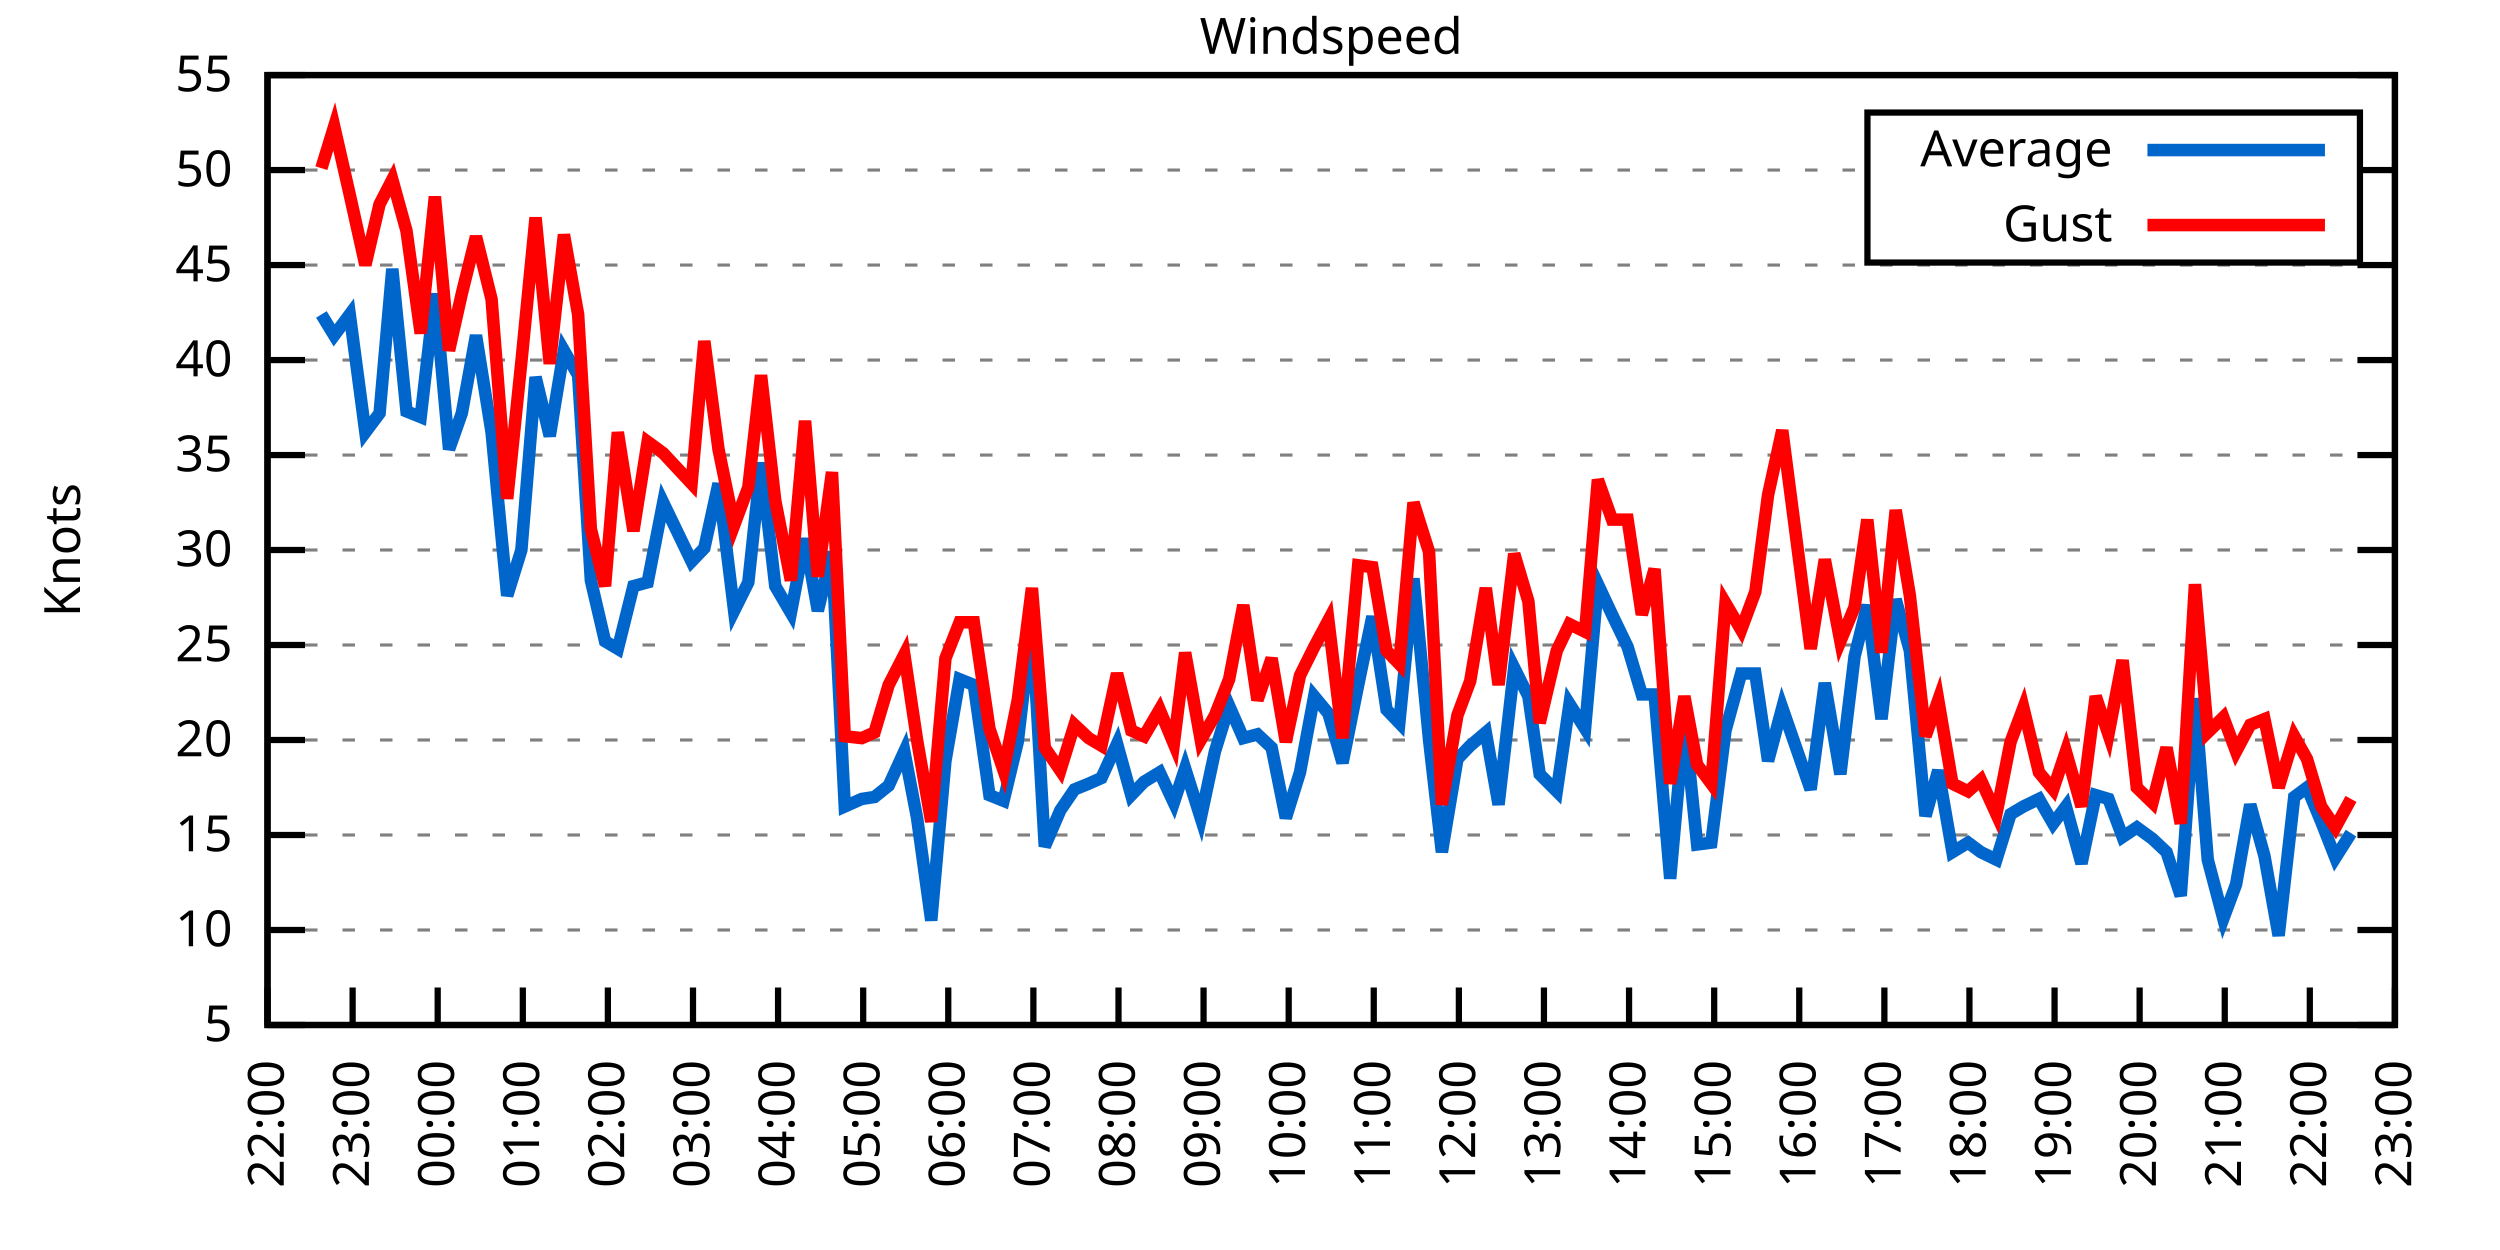
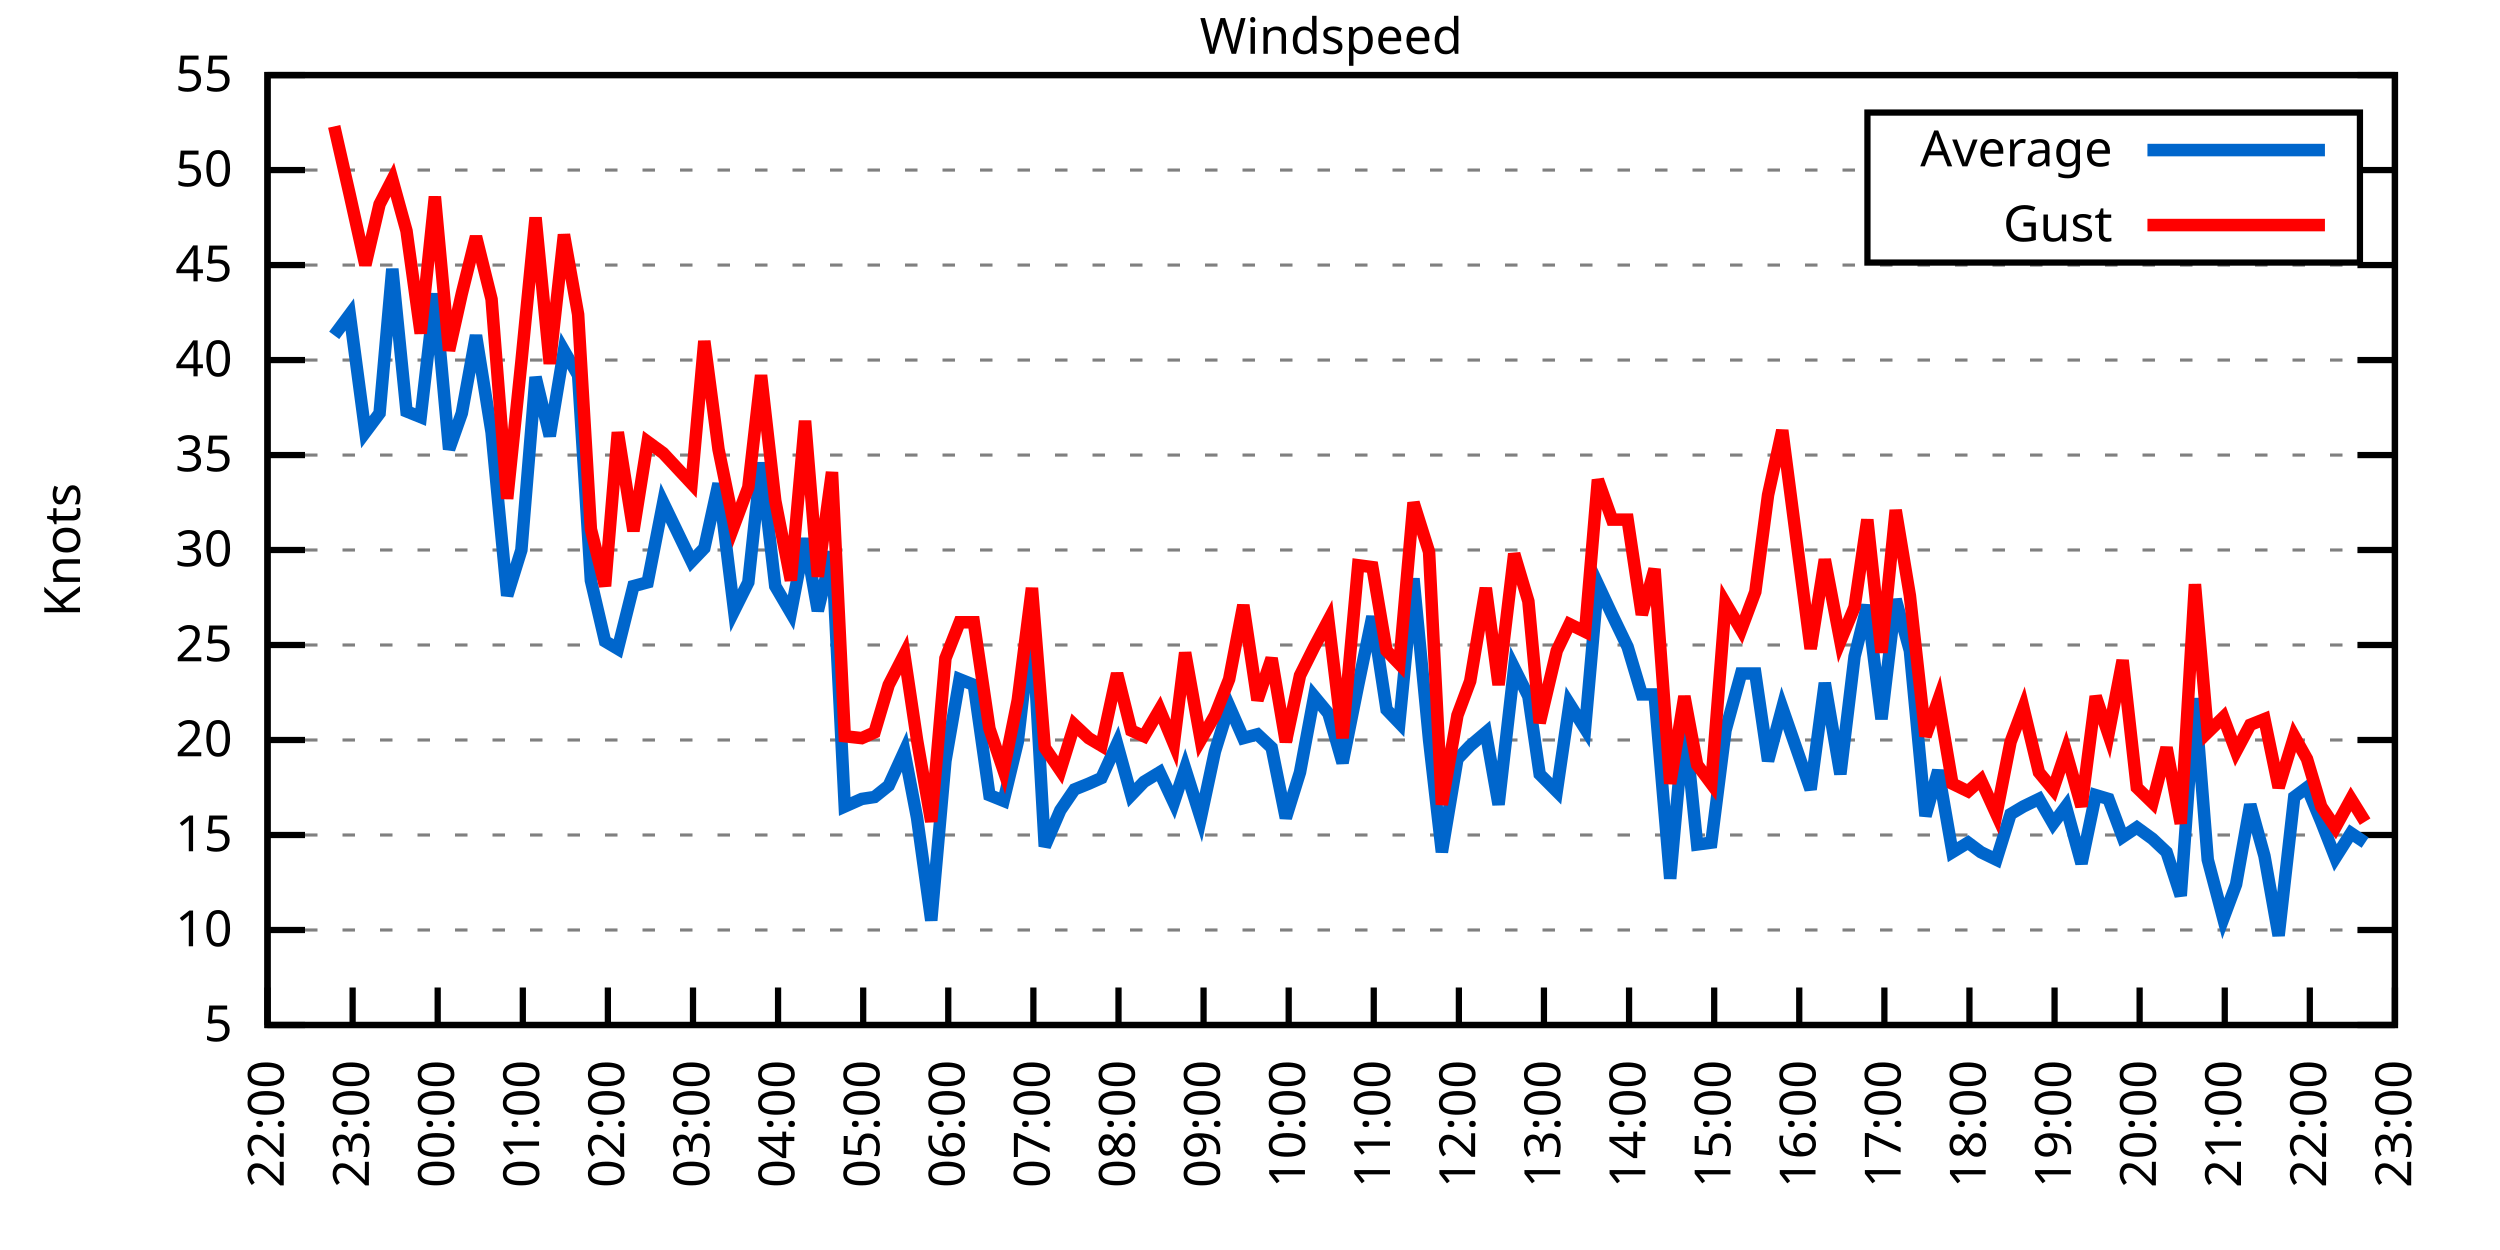
<svg xmlns="http://www.w3.org/2000/svg" xmlns:xlink="http://www.w3.org/1999/xlink" width="400" height="200" viewBox="0 0 400 200">
  <g id="gnuplot_canvas">
    <rect x="0" y="0" width="400" height="200" fill="none" />
    <defs>
      <circle id="gpDot" r="0.5" stroke-width="0.5" stroke="currentColor" />
      <path id="gpPt0" stroke-width="0.333" stroke="currentColor" d="M-1,0 h2 M0,-1 v2" />
      <path id="gpPt1" stroke-width="0.333" stroke="currentColor" d="M-1,-1 L1,1 M1,-1 L-1,1" />
      <path id="gpPt2" stroke-width="0.333" stroke="currentColor" d="M-1,0 L1,0 M0,-1 L0,1 M-1,-1 L1,1 M-1,1 L1,-1" />
      <rect id="gpPt3" stroke-width="0.333" stroke="currentColor" x="-1" y="-1" width="2" height="2" />
      <rect id="gpPt4" stroke-width="0.333" stroke="currentColor" fill="currentColor" x="-1" y="-1" width="2" height="2" />
      <circle id="gpPt5" stroke-width="0.333" stroke="currentColor" cx="0" cy="0" r="1" />
      <use xlink:href="#gpPt5" id="gpPt6" fill="currentColor" stroke="none" />
      <path id="gpPt7" stroke-width="0.333" stroke="currentColor" d="M0,-1.33 L-1.33,0.67 L1.33,0.67 z" />
      <use xlink:href="#gpPt7" id="gpPt8" fill="currentColor" stroke="none" />
      <use xlink:href="#gpPt7" id="gpPt9" stroke="currentColor" transform="rotate(180)" />
      <use xlink:href="#gpPt9" id="gpPt10" fill="currentColor" stroke="none" />
      <use xlink:href="#gpPt3" id="gpPt11" stroke="currentColor" transform="rotate(45)" />
      <use xlink:href="#gpPt11" id="gpPt12" fill="currentColor" stroke="none" />
      <path id="gpPt13" stroke-width="0.333" stroke="currentColor" d="M0,1.330 L1.265,0.411 L0.782,-1.067 L-0.782,-1.076 L-1.265,0.411 z" />
      <use xlink:href="#gpPt13" id="gpPt14" fill="currentColor" stroke="none" />
      <filter id="textbox" filterUnits="objectBoundingBox" x="0" y="0" height="1" width="1">
        <feFlood flood-color="white" flood-opacity="1" result="bgnd" />
        <feComposite in="SourceGraphic" in2="bgnd" operator="atop" />
      </filter>
      <filter id="greybox" filterUnits="objectBoundingBox" x="0" y="0" height="1" width="1">
        <feFlood flood-color="lightgrey" flood-opacity="1" result="grey" />
        <feComposite in="SourceGraphic" in2="grey" operator="atop" />
      </filter>
    </defs>
    <g fill="none" color="white" stroke="currentColor" stroke-width="1.00" stroke-linecap="butt" stroke-linejoin="miter">
</g>
    <g fill="none" color="black" stroke="currentColor" stroke-width="1.00" stroke-linecap="butt" stroke-linejoin="miter">
      <g stroke="none" shape-rendering="crispEdges">
        <polygon fill="rgb(255, 255, 255)" points="42.80,164.00 383.18,164.00 383.18,12.02 42.80,12.02 " />
      </g>
    </g>
    <g fill="none" color="black" stroke="currentColor" stroke-width="1.00" stroke-linecap="butt" stroke-linejoin="miter">
</g>
    <g fill="none" color="black" stroke="black" stroke-width="0.50" stroke-linecap="butt" stroke-linejoin="miter">
</g>
    <g fill="none" color="gray" stroke="currentColor" stroke-width="0.50" stroke-linecap="butt" stroke-linejoin="miter">
      <path stroke="gray" stroke-dasharray="2,4" class="gridline" d="M42.80,164.00 L383.19,164.00  " />
    </g>
    <g fill="none" color="gray" stroke="gray" stroke-width="1.00" stroke-linecap="butt" stroke-linejoin="miter">
</g>
    <g fill="none" color="black" stroke="currentColor" stroke-width="1.00" stroke-linecap="butt" stroke-linejoin="miter">
      <path stroke="black" d="M42.80,164.00 L48.80,164.00 M383.19,164.00 L377.19,164.00  " />
      <g transform="translate(37.20,166.60)" stroke="none" fill="black" font-family="Sans" font-size="8.00" text-anchor="end">
        <text>
          <tspan font-family="Sans"> 5</tspan>
        </text>
      </g>
    </g>
    <g fill="none" color="black" stroke="currentColor" stroke-width="1.00" stroke-linecap="butt" stroke-linejoin="miter">
</g>
    <g fill="none" color="black" stroke="black" stroke-width="0.50" stroke-linecap="butt" stroke-linejoin="miter">
</g>
    <g fill="none" color="gray" stroke="currentColor" stroke-width="0.50" stroke-linecap="butt" stroke-linejoin="miter">
      <path stroke="gray" stroke-dasharray="2,4" class="gridline" d="M42.80,148.80 L383.19,148.80  " />
    </g>
    <g fill="none" color="gray" stroke="gray" stroke-width="1.00" stroke-linecap="butt" stroke-linejoin="miter">
</g>
    <g fill="none" color="black" stroke="currentColor" stroke-width="1.00" stroke-linecap="butt" stroke-linejoin="miter">
      <path stroke="black" d="M42.80,148.80 L48.80,148.80 M383.19,148.80 L377.19,148.80  " />
      <g transform="translate(37.20,151.40)" stroke="none" fill="black" font-family="Sans" font-size="8.00" text-anchor="end">
        <text>
          <tspan font-family="Sans"> 10</tspan>
        </text>
      </g>
    </g>
    <g fill="none" color="black" stroke="currentColor" stroke-width="1.00" stroke-linecap="butt" stroke-linejoin="miter">
</g>
    <g fill="none" color="black" stroke="black" stroke-width="0.50" stroke-linecap="butt" stroke-linejoin="miter">
</g>
    <g fill="none" color="gray" stroke="currentColor" stroke-width="0.50" stroke-linecap="butt" stroke-linejoin="miter">
      <path stroke="gray" stroke-dasharray="2,4" class="gridline" d="M42.80,133.60 L383.19,133.60  " />
    </g>
    <g fill="none" color="gray" stroke="gray" stroke-width="1.00" stroke-linecap="butt" stroke-linejoin="miter">
</g>
    <g fill="none" color="black" stroke="currentColor" stroke-width="1.00" stroke-linecap="butt" stroke-linejoin="miter">
      <path stroke="black" d="M42.80,133.60 L48.80,133.60 M383.19,133.60 L377.19,133.60  " />
      <g transform="translate(37.20,136.20)" stroke="none" fill="black" font-family="Sans" font-size="8.00" text-anchor="end">
        <text>
          <tspan font-family="Sans"> 15</tspan>
        </text>
      </g>
    </g>
    <g fill="none" color="black" stroke="currentColor" stroke-width="1.00" stroke-linecap="butt" stroke-linejoin="miter">
</g>
    <g fill="none" color="black" stroke="black" stroke-width="0.50" stroke-linecap="butt" stroke-linejoin="miter">
</g>
    <g fill="none" color="gray" stroke="currentColor" stroke-width="0.50" stroke-linecap="butt" stroke-linejoin="miter">
      <path stroke="gray" stroke-dasharray="2,4" class="gridline" d="M42.80,118.40 L383.19,118.40  " />
    </g>
    <g fill="none" color="gray" stroke="gray" stroke-width="1.00" stroke-linecap="butt" stroke-linejoin="miter">
</g>
    <g fill="none" color="black" stroke="currentColor" stroke-width="1.00" stroke-linecap="butt" stroke-linejoin="miter">
      <path stroke="black" d="M42.80,118.40 L48.80,118.40 M383.19,118.40 L377.19,118.40  " />
      <g transform="translate(37.20,121.00)" stroke="none" fill="black" font-family="Sans" font-size="8.00" text-anchor="end">
        <text>
          <tspan font-family="Sans"> 20</tspan>
        </text>
      </g>
    </g>
    <g fill="none" color="black" stroke="currentColor" stroke-width="1.00" stroke-linecap="butt" stroke-linejoin="miter">
</g>
    <g fill="none" color="black" stroke="black" stroke-width="0.50" stroke-linecap="butt" stroke-linejoin="miter">
</g>
    <g fill="none" color="gray" stroke="currentColor" stroke-width="0.50" stroke-linecap="butt" stroke-linejoin="miter">
      <path stroke="gray" stroke-dasharray="2,4" class="gridline" d="M42.80,103.20 L383.19,103.20  " />
    </g>
    <g fill="none" color="gray" stroke="gray" stroke-width="1.00" stroke-linecap="butt" stroke-linejoin="miter">
</g>
    <g fill="none" color="black" stroke="currentColor" stroke-width="1.00" stroke-linecap="butt" stroke-linejoin="miter">
      <path stroke="black" d="M42.80,103.20 L48.80,103.20 M383.19,103.20 L377.19,103.20  " />
      <g transform="translate(37.20,105.80)" stroke="none" fill="black" font-family="Sans" font-size="8.00" text-anchor="end">
        <text>
          <tspan font-family="Sans"> 25</tspan>
        </text>
      </g>
    </g>
    <g fill="none" color="black" stroke="currentColor" stroke-width="1.00" stroke-linecap="butt" stroke-linejoin="miter">
</g>
    <g fill="none" color="black" stroke="black" stroke-width="0.50" stroke-linecap="butt" stroke-linejoin="miter">
</g>
    <g fill="none" color="gray" stroke="currentColor" stroke-width="0.50" stroke-linecap="butt" stroke-linejoin="miter">
      <path stroke="gray" stroke-dasharray="2,4" class="gridline" d="M42.80,88.00 L383.19,88.00  " />
    </g>
    <g fill="none" color="gray" stroke="gray" stroke-width="1.00" stroke-linecap="butt" stroke-linejoin="miter">
</g>
    <g fill="none" color="black" stroke="currentColor" stroke-width="1.00" stroke-linecap="butt" stroke-linejoin="miter">
      <path stroke="black" d="M42.80,88.00 L48.80,88.00 M383.19,88.00 L377.19,88.00  " />
      <g transform="translate(37.20,90.60)" stroke="none" fill="black" font-family="Sans" font-size="8.00" text-anchor="end">
        <text>
          <tspan font-family="Sans"> 30</tspan>
        </text>
      </g>
    </g>
    <g fill="none" color="black" stroke="currentColor" stroke-width="1.00" stroke-linecap="butt" stroke-linejoin="miter">
</g>
    <g fill="none" color="black" stroke="black" stroke-width="0.50" stroke-linecap="butt" stroke-linejoin="miter">
</g>
    <g fill="none" color="gray" stroke="currentColor" stroke-width="0.50" stroke-linecap="butt" stroke-linejoin="miter">
      <path stroke="gray" stroke-dasharray="2,4" class="gridline" d="M42.80,72.81 L383.19,72.81  " />
    </g>
    <g fill="none" color="gray" stroke="gray" stroke-width="1.00" stroke-linecap="butt" stroke-linejoin="miter">
</g>
    <g fill="none" color="black" stroke="currentColor" stroke-width="1.00" stroke-linecap="butt" stroke-linejoin="miter">
      <path stroke="black" d="M42.80,72.81 L48.80,72.81 M383.19,72.81 L377.19,72.81  " />
      <g transform="translate(37.20,75.41)" stroke="none" fill="black" font-family="Sans" font-size="8.00" text-anchor="end">
        <text>
          <tspan font-family="Sans"> 35</tspan>
        </text>
      </g>
    </g>
    <g fill="none" color="black" stroke="currentColor" stroke-width="1.00" stroke-linecap="butt" stroke-linejoin="miter">
</g>
    <g fill="none" color="black" stroke="black" stroke-width="0.50" stroke-linecap="butt" stroke-linejoin="miter">
</g>
    <g fill="none" color="gray" stroke="currentColor" stroke-width="0.50" stroke-linecap="butt" stroke-linejoin="miter">
      <path stroke="gray" stroke-dasharray="2,4" class="gridline" d="M42.80,57.61 L383.19,57.61  " />
    </g>
    <g fill="none" color="gray" stroke="gray" stroke-width="1.00" stroke-linecap="butt" stroke-linejoin="miter">
</g>
    <g fill="none" color="black" stroke="currentColor" stroke-width="1.00" stroke-linecap="butt" stroke-linejoin="miter">
      <path stroke="black" d="M42.80,57.61 L48.80,57.61 M383.19,57.61 L377.19,57.61  " />
      <g transform="translate(37.20,60.21)" stroke="none" fill="black" font-family="Sans" font-size="8.00" text-anchor="end">
        <text>
          <tspan font-family="Sans"> 40</tspan>
        </text>
      </g>
    </g>
    <g fill="none" color="black" stroke="currentColor" stroke-width="1.00" stroke-linecap="butt" stroke-linejoin="miter">
</g>
    <g fill="none" color="black" stroke="black" stroke-width="0.50" stroke-linecap="butt" stroke-linejoin="miter">
</g>
    <g fill="none" color="gray" stroke="currentColor" stroke-width="0.50" stroke-linecap="butt" stroke-linejoin="miter">
      <path stroke="gray" stroke-dasharray="2,4" class="gridline" d="M42.80,42.41 L383.19,42.41  " />
    </g>
    <g fill="none" color="gray" stroke="gray" stroke-width="1.00" stroke-linecap="butt" stroke-linejoin="miter">
</g>
    <g fill="none" color="black" stroke="currentColor" stroke-width="1.00" stroke-linecap="butt" stroke-linejoin="miter">
      <path stroke="black" d="M42.80,42.41 L48.80,42.41 M383.19,42.41 L377.19,42.41  " />
      <g transform="translate(37.20,45.01)" stroke="none" fill="black" font-family="Sans" font-size="8.00" text-anchor="end">
        <text>
          <tspan font-family="Sans"> 45</tspan>
        </text>
      </g>
    </g>
    <g fill="none" color="black" stroke="currentColor" stroke-width="1.00" stroke-linecap="butt" stroke-linejoin="miter">
</g>
    <g fill="none" color="black" stroke="black" stroke-width="0.50" stroke-linecap="butt" stroke-linejoin="miter">
</g>
    <g fill="none" color="gray" stroke="currentColor" stroke-width="0.50" stroke-linecap="butt" stroke-linejoin="miter">
      <path stroke="gray" stroke-dasharray="2,4" class="gridline" d="M42.80,27.21 L298.79,27.21 M377.59,27.21 L383.19,27.21  " />
    </g>
    <g fill="none" color="gray" stroke="gray" stroke-width="1.00" stroke-linecap="butt" stroke-linejoin="miter">
</g>
    <g fill="none" color="black" stroke="currentColor" stroke-width="1.00" stroke-linecap="butt" stroke-linejoin="miter">
      <path stroke="black" d="M42.80,27.21 L48.80,27.21 M383.19,27.21 L377.19,27.21  " />
      <g transform="translate(37.20,29.81)" stroke="none" fill="black" font-family="Sans" font-size="8.00" text-anchor="end">
        <text>
          <tspan font-family="Sans"> 50</tspan>
        </text>
      </g>
    </g>
    <g fill="none" color="black" stroke="currentColor" stroke-width="1.00" stroke-linecap="butt" stroke-linejoin="miter">
</g>
    <g fill="none" color="black" stroke="black" stroke-width="0.50" stroke-linecap="butt" stroke-linejoin="miter">
</g>
    <g fill="none" color="gray" stroke="currentColor" stroke-width="0.50" stroke-linecap="butt" stroke-linejoin="miter">
      <path stroke="gray" stroke-dasharray="2,4" class="gridline" d="M42.80,12.01 L383.19,12.01  " />
    </g>
    <g fill="none" color="gray" stroke="gray" stroke-width="1.00" stroke-linecap="butt" stroke-linejoin="miter">
</g>
    <g fill="none" color="black" stroke="currentColor" stroke-width="1.00" stroke-linecap="butt" stroke-linejoin="miter">
      <path stroke="black" d="M42.80,12.01 L48.80,12.01 M383.19,12.01 L377.19,12.01  " />
      <g transform="translate(37.20,14.61)" stroke="none" fill="black" font-family="Sans" font-size="8.00" text-anchor="end">
        <text>
          <tspan font-family="Sans"> 55</tspan>
        </text>
      </g>
    </g>
    <g fill="none" color="black" stroke="currentColor" stroke-width="1.00" stroke-linecap="butt" stroke-linejoin="miter">
      <path stroke="black" d="M42.80,164.00 L42.80,158.00  " />
      <g transform="translate(45.40,169.60) rotate(270.00)" stroke="none" fill="black" font-family="Sans" font-size="8.00" text-anchor="end">
        <text>
          <tspan font-family="Sans">22:00</tspan>
        </text>
      </g>
    </g>
    <g fill="none" color="black" stroke="currentColor" stroke-width="1.00" stroke-linecap="butt" stroke-linejoin="miter">
      <path stroke="black" d="M56.42,164.00 L56.42,158.00  " />
      <g transform="translate(59.02,169.60) rotate(270.00)" stroke="none" fill="black" font-family="Sans" font-size="8.00" text-anchor="end">
        <text>
          <tspan font-family="Sans">23:00</tspan>
        </text>
      </g>
    </g>
    <g fill="none" color="black" stroke="currentColor" stroke-width="1.00" stroke-linecap="butt" stroke-linejoin="miter">
      <path stroke="black" d="M70.03,164.00 L70.03,158.00  " />
      <g transform="translate(72.63,169.60) rotate(270.00)" stroke="none" fill="black" font-family="Sans" font-size="8.00" text-anchor="end">
        <text>
          <tspan font-family="Sans">00:00</tspan>
        </text>
      </g>
    </g>
    <g fill="none" color="black" stroke="currentColor" stroke-width="1.00" stroke-linecap="butt" stroke-linejoin="miter">
      <path stroke="black" d="M83.65,164.00 L83.65,158.00  " />
      <g transform="translate(86.25,169.60) rotate(270.00)" stroke="none" fill="black" font-family="Sans" font-size="8.00" text-anchor="end">
        <text>
          <tspan font-family="Sans">01:00</tspan>
        </text>
      </g>
    </g>
    <g fill="none" color="black" stroke="currentColor" stroke-width="1.00" stroke-linecap="butt" stroke-linejoin="miter">
      <path stroke="black" d="M97.26,164.00 L97.26,158.00  " />
      <g transform="translate(99.86,169.60) rotate(270.00)" stroke="none" fill="black" font-family="Sans" font-size="8.00" text-anchor="end">
        <text>
          <tspan font-family="Sans">02:00</tspan>
        </text>
      </g>
    </g>
    <g fill="none" color="black" stroke="currentColor" stroke-width="1.00" stroke-linecap="butt" stroke-linejoin="miter">
      <path stroke="black" d="M110.88,164.00 L110.88,158.00  " />
      <g transform="translate(113.48,169.60) rotate(270.00)" stroke="none" fill="black" font-family="Sans" font-size="8.00" text-anchor="end">
        <text>
          <tspan font-family="Sans">03:00</tspan>
        </text>
      </g>
    </g>
    <g fill="none" color="black" stroke="currentColor" stroke-width="1.00" stroke-linecap="butt" stroke-linejoin="miter">
      <path stroke="black" d="M124.49,164.00 L124.49,158.00  " />
      <g transform="translate(127.09,169.60) rotate(270.00)" stroke="none" fill="black" font-family="Sans" font-size="8.00" text-anchor="end">
        <text>
          <tspan font-family="Sans">04:00</tspan>
        </text>
      </g>
    </g>
    <g fill="none" color="black" stroke="currentColor" stroke-width="1.00" stroke-linecap="butt" stroke-linejoin="miter">
      <path stroke="black" d="M138.11,164.00 L138.11,158.00  " />
      <g transform="translate(140.71,169.60) rotate(270.00)" stroke="none" fill="black" font-family="Sans" font-size="8.00" text-anchor="end">
        <text>
          <tspan font-family="Sans">05:00</tspan>
        </text>
      </g>
    </g>
    <g fill="none" color="black" stroke="currentColor" stroke-width="1.00" stroke-linecap="butt" stroke-linejoin="miter">
      <path stroke="black" d="M151.72,164.00 L151.72,158.00  " />
      <g transform="translate(154.32,169.60) rotate(270.00)" stroke="none" fill="black" font-family="Sans" font-size="8.00" text-anchor="end">
        <text>
          <tspan font-family="Sans">06:00</tspan>
        </text>
      </g>
    </g>
    <g fill="none" color="black" stroke="currentColor" stroke-width="1.00" stroke-linecap="butt" stroke-linejoin="miter">
      <path stroke="black" d="M165.34,164.00 L165.34,158.00  " />
      <g transform="translate(167.94,169.60) rotate(270.00)" stroke="none" fill="black" font-family="Sans" font-size="8.00" text-anchor="end">
        <text>
          <tspan font-family="Sans">07:00</tspan>
        </text>
      </g>
    </g>
    <g fill="none" color="black" stroke="currentColor" stroke-width="1.00" stroke-linecap="butt" stroke-linejoin="miter">
      <path stroke="black" d="M178.96,164.00 L178.96,158.00  " />
      <g transform="translate(181.56,169.60) rotate(270.00)" stroke="none" fill="black" font-family="Sans" font-size="8.00" text-anchor="end">
        <text>
          <tspan font-family="Sans">08:00</tspan>
        </text>
      </g>
    </g>
    <g fill="none" color="black" stroke="currentColor" stroke-width="1.00" stroke-linecap="butt" stroke-linejoin="miter">
      <path stroke="black" d="M192.57,164.00 L192.57,158.00  " />
      <g transform="translate(195.17,169.60) rotate(270.00)" stroke="none" fill="black" font-family="Sans" font-size="8.00" text-anchor="end">
        <text>
          <tspan font-family="Sans">09:00</tspan>
        </text>
      </g>
    </g>
    <g fill="none" color="black" stroke="currentColor" stroke-width="1.00" stroke-linecap="butt" stroke-linejoin="miter">
      <path stroke="black" d="M206.19,164.00 L206.19,158.00  " />
      <g transform="translate(208.79,169.60) rotate(270.00)" stroke="none" fill="black" font-family="Sans" font-size="8.00" text-anchor="end">
        <text>
          <tspan font-family="Sans">10:00</tspan>
        </text>
      </g>
    </g>
    <g fill="none" color="black" stroke="currentColor" stroke-width="1.00" stroke-linecap="butt" stroke-linejoin="miter">
      <path stroke="black" d="M219.80,164.00 L219.80,158.00  " />
      <g transform="translate(222.40,169.60) rotate(270.00)" stroke="none" fill="black" font-family="Sans" font-size="8.00" text-anchor="end">
        <text>
          <tspan font-family="Sans">11:00</tspan>
        </text>
      </g>
    </g>
    <g fill="none" color="black" stroke="currentColor" stroke-width="1.00" stroke-linecap="butt" stroke-linejoin="miter">
      <path stroke="black" d="M233.42,164.00 L233.42,158.00  " />
      <g transform="translate(236.02,169.60) rotate(270.00)" stroke="none" fill="black" font-family="Sans" font-size="8.00" text-anchor="end">
        <text>
          <tspan font-family="Sans">12:00</tspan>
        </text>
      </g>
    </g>
    <g fill="none" color="black" stroke="currentColor" stroke-width="1.00" stroke-linecap="butt" stroke-linejoin="miter">
      <path stroke="black" d="M247.03,164.00 L247.03,158.00  " />
      <g transform="translate(249.63,169.60) rotate(270.00)" stroke="none" fill="black" font-family="Sans" font-size="8.00" text-anchor="end">
        <text>
          <tspan font-family="Sans">13:00</tspan>
        </text>
      </g>
    </g>
    <g fill="none" color="black" stroke="currentColor" stroke-width="1.00" stroke-linecap="butt" stroke-linejoin="miter">
      <path stroke="black" d="M260.65,164.00 L260.65,158.00  " />
      <g transform="translate(263.25,169.60) rotate(270.00)" stroke="none" fill="black" font-family="Sans" font-size="8.00" text-anchor="end">
        <text>
          <tspan font-family="Sans">14:00</tspan>
        </text>
      </g>
    </g>
    <g fill="none" color="black" stroke="currentColor" stroke-width="1.00" stroke-linecap="butt" stroke-linejoin="miter">
      <path stroke="black" d="M274.27,164.00 L274.27,158.00  " />
      <g transform="translate(276.87,169.60) rotate(270.00)" stroke="none" fill="black" font-family="Sans" font-size="8.00" text-anchor="end">
        <text>
          <tspan font-family="Sans">15:00</tspan>
        </text>
      </g>
    </g>
    <g fill="none" color="black" stroke="currentColor" stroke-width="1.00" stroke-linecap="butt" stroke-linejoin="miter">
      <path stroke="black" d="M287.88,164.00 L287.88,158.00  " />
      <g transform="translate(290.48,169.60) rotate(270.00)" stroke="none" fill="black" font-family="Sans" font-size="8.00" text-anchor="end">
        <text>
          <tspan font-family="Sans">16:00</tspan>
        </text>
      </g>
    </g>
    <g fill="none" color="black" stroke="currentColor" stroke-width="1.00" stroke-linecap="butt" stroke-linejoin="miter">
      <path stroke="black" d="M301.50,164.00 L301.50,158.00  " />
      <g transform="translate(304.10,169.60) rotate(270.00)" stroke="none" fill="black" font-family="Sans" font-size="8.00" text-anchor="end">
        <text>
          <tspan font-family="Sans">17:00</tspan>
        </text>
      </g>
    </g>
    <g fill="none" color="black" stroke="currentColor" stroke-width="1.00" stroke-linecap="butt" stroke-linejoin="miter">
      <path stroke="black" d="M315.11,164.00 L315.11,158.00  " />
      <g transform="translate(317.71,169.60) rotate(270.00)" stroke="none" fill="black" font-family="Sans" font-size="8.00" text-anchor="end">
        <text>
          <tspan font-family="Sans">18:00</tspan>
        </text>
      </g>
    </g>
    <g fill="none" color="black" stroke="currentColor" stroke-width="1.00" stroke-linecap="butt" stroke-linejoin="miter">
      <path stroke="black" d="M328.73,164.00 L328.73,158.00  " />
      <g transform="translate(331.33,169.60) rotate(270.00)" stroke="none" fill="black" font-family="Sans" font-size="8.00" text-anchor="end">
        <text>
          <tspan font-family="Sans">19:00</tspan>
        </text>
      </g>
    </g>
    <g fill="none" color="black" stroke="currentColor" stroke-width="1.00" stroke-linecap="butt" stroke-linejoin="miter">
      <path stroke="black" d="M342.34,164.00 L342.34,158.00  " />
      <g transform="translate(344.94,169.60) rotate(270.00)" stroke="none" fill="black" font-family="Sans" font-size="8.00" text-anchor="end">
        <text>
          <tspan font-family="Sans">20:00</tspan>
        </text>
      </g>
    </g>
    <g fill="none" color="black" stroke="currentColor" stroke-width="1.00" stroke-linecap="butt" stroke-linejoin="miter">
      <path stroke="black" d="M355.96,164.00 L355.96,158.00  " />
      <g transform="translate(358.56,169.60) rotate(270.00)" stroke="none" fill="black" font-family="Sans" font-size="8.00" text-anchor="end">
        <text>
          <tspan font-family="Sans">21:00</tspan>
        </text>
      </g>
    </g>
    <g fill="none" color="black" stroke="currentColor" stroke-width="1.00" stroke-linecap="butt" stroke-linejoin="miter">
      <path stroke="black" d="M369.57,164.00 L369.57,158.00  " />
      <g transform="translate(372.17,169.60) rotate(270.00)" stroke="none" fill="black" font-family="Sans" font-size="8.00" text-anchor="end">
        <text>
          <tspan font-family="Sans">22:00</tspan>
        </text>
      </g>
    </g>
    <g fill="none" color="black" stroke="currentColor" stroke-width="1.00" stroke-linecap="butt" stroke-linejoin="miter">
      <path stroke="black" d="M383.19,164.00 L383.19,158.00  " />
      <g transform="translate(385.79,169.60) rotate(270.00)" stroke="none" fill="black" font-family="Sans" font-size="8.00" text-anchor="end">
        <text>
          <tspan font-family="Sans">23:00</tspan>
        </text>
      </g>
    </g>
    <g fill="none" color="black" stroke="currentColor" stroke-width="1.00" stroke-linecap="butt" stroke-linejoin="miter">
</g>
    <g fill="none" color="black" stroke="currentColor" stroke-width="1.00" stroke-linecap="butt" stroke-linejoin="miter">
      <path stroke="black" d="M42.80,12.01 L42.80,164.00 L383.19,164.00 L383.19,12.01 L42.80,12.01 Z  " />
    </g>
    <g fill="none" color="black" stroke="currentColor" stroke-width="1.00" stroke-linecap="butt" stroke-linejoin="miter">
</g>
    <g fill="none" color="black" stroke="currentColor" stroke-width="1.00" stroke-linecap="butt" stroke-linejoin="miter">
      <path stroke="black" d="M298.79,42.01 L298.79,18.01 L377.59,18.01 L377.59,42.01 L298.79,42.01 Z  " />
    </g>
    <g id="Windspeed_plot_1">
      <g fill="none" color="white" stroke="black" stroke-width="2.00" stroke-linecap="butt" stroke-linejoin="miter">
</g>
      <g fill="none" color="black" stroke="currentColor" stroke-width="2.00" stroke-linecap="butt" stroke-linejoin="miter">
        <g transform="translate(337.99,26.61)" stroke="none" fill="black" font-family="Sans" font-size="8.00" text-anchor="end">
          <text>
            <tspan font-family="Sans">Average</tspan>
          </text>
        </g>
      </g>
      <g fill="none" color="black" stroke="currentColor" stroke-width="2.00" stroke-linecap="butt" stroke-linejoin="miter">
-         <path stroke="rgb(  0, 102, 204)" d="M343.59,24.01 L371.99,24.01 M51.42,50.31 L53.47,53.66 L55.96,50.31 L58.46,69.16 L60.73,66.12 L62.77,43.02   L65.04,65.81 L67.31,66.73 L69.58,46.97 L71.85,71.89 L73.89,66.12 L76.16,53.66 L78.65,69.16 L81.15,95.30   L83.42,88.00 L85.69,60.34 L87.96,69.77 L90.23,56.09 L92.50,60.04 L94.54,92.87 L96.81,102.60 L98.85,103.81   L101.35,93.78 L103.62,93.17 L106.11,80.41 L110.65,89.83 L112.69,87.70 L114.96,77.37 L117.46,97.73 L119.73,93.17   L121.77,74.02 L124.04,93.78 L126.54,98.04 L128.81,86.18 L130.85,97.73 L133.12,88.31 L135.16,129.04 L137.88,127.83   L139.92,127.52 L142.19,125.70 L144.69,120.23 L146.73,130.87 L149.00,147.28 L151.27,121.75 L153.54,108.68 L155.81,109.59   L158.31,127.22 L160.57,128.13 L162.84,118.71 L165.11,99.25 L167.16,135.43 L169.65,129.65 L171.92,126.31 L174.19,125.39   L176.23,124.48 L178.73,119.01 L181.00,127.22 L183.04,125.09 L185.54,123.57 L187.81,128.43 L189.62,122.96 L192.12,130.87   L194.39,120.23 L196.66,112.93 L198.93,118.10 L201.19,117.49 L203.46,119.62 L205.73,130.87 L208.00,123.57 L210.27,111.41   L212.54,114.15 L214.81,122.05 L217.31,109.59 L219.58,98.64 L221.85,113.54 L223.89,115.67 L226.16,92.56 L228.65,118.40   L230.70,136.34 L233.19,121.44 L235.23,119.31 L237.73,117.19 L239.77,128.74 L242.27,106.85 L244.54,111.41 L246.35,123.87   L249.08,126.61 L251.12,112.63 L253.61,116.58 L255.66,93.48 L257.93,98.34 L260.42,103.51 L262.69,111.11 L264.73,111.11   L267.23,140.59 L269.50,115.06 L271.54,135.12 L273.81,134.82 L276.08,116.88 L278.58,107.76 L280.85,107.76 L282.89,121.75   L285.16,113.24 L289.70,126.31 L291.97,109.28 L294.46,123.87 L296.73,105.03 L298.77,96.82 L301.04,115.06 L303.31,95.91   L305.58,104.12 L308.08,130.56 L310.12,123.27 L312.39,136.34 L314.89,134.82 L316.93,136.34 L319.42,137.55 L321.69,130.26   L323.74,129.04 L326.23,127.83 L328.50,131.78 L330.54,129.04 L333.04,138.16 L335.31,127.22 L337.35,127.83 L339.62,133.91   L341.89,132.39 L344.39,134.21 L346.65,136.34 L348.92,143.33 L351.19,111.72 L353.24,137.55 L355.73,146.98 L357.77,141.51   L360.04,128.74 L362.31,136.95 L364.58,149.71 L367.08,127.52 L369.12,126.00 L371.39,131.47 L373.66,137.25 L376.16,133.30    " />
+         <path stroke="rgb(  0, 102, 204)" d="M343.59,24.01 L371.99,24.01 M53.47,53.66 L55.96,50.31 L58.46,69.16 L60.73,66.12 L62.77,43.02 L65.04,65.81   L67.31,66.73 L69.58,46.97 L71.85,71.89 L73.89,66.12 L76.16,53.66 L78.65,69.16 L81.15,95.30 L83.42,88.00   L85.69,60.34 L87.96,69.77 L90.23,56.09 L92.50,60.04 L94.54,92.87 L96.81,102.60 L98.85,103.81 L101.35,93.78   L103.62,93.17 L106.11,80.41 L110.65,89.83 L112.69,87.70 L114.96,77.37 L117.46,97.73 L119.73,93.17 L121.77,74.02   L124.04,93.78 L126.54,98.04 L128.81,86.18 L130.85,97.73 L133.12,88.31 L135.16,129.04 L137.88,127.83 L139.92,127.52   L142.19,125.70 L144.69,120.23 L146.73,130.87 L149.00,147.28 L151.27,121.75 L153.54,108.68 L155.81,109.59 L158.31,127.22   L160.57,128.13 L162.84,118.71 L165.11,99.25 L167.16,135.43 L169.65,129.65 L171.92,126.31 L174.19,125.39 L176.23,124.48   L178.73,119.01 L181.00,127.22 L183.04,125.09 L185.54,123.57 L187.81,128.43 L189.62,122.96 L192.12,130.87 L194.39,120.23   L196.66,112.93 L198.93,118.10 L201.19,117.49 L203.46,119.62 L205.73,130.87 L208.00,123.57 L210.27,111.41 L212.54,114.15   L214.81,122.05 L217.31,109.59 L219.58,98.64 L221.85,113.54 L223.89,115.67 L226.16,92.56 L228.65,118.40 L230.70,136.34   L233.19,121.44 L235.23,119.31 L237.73,117.19 L239.77,128.74 L242.27,106.85 L244.54,111.41 L246.35,123.87 L249.08,126.61   L251.12,112.63 L253.61,116.58 L255.66,93.48 L257.93,98.34 L260.42,103.51 L262.69,111.11 L264.73,111.11 L267.23,140.59   L269.50,115.06 L271.54,135.12 L273.81,134.82 L276.08,116.88 L278.58,107.76 L280.85,107.76 L282.89,121.75 L285.16,113.24   L289.70,126.31 L291.97,109.28 L294.46,123.87 L296.73,105.03 L298.77,96.82 L301.04,115.06 L303.31,95.91 L305.58,104.12   L308.08,130.56 L310.12,123.27 L312.39,136.34 L314.89,134.82 L316.93,136.34 L319.42,137.55 L321.69,130.26 L323.74,129.04   L326.23,127.83 L328.50,131.78 L330.54,129.04 L333.04,138.16 L335.31,127.22 L337.35,127.83 L339.62,133.91 L341.89,132.39   L344.39,134.21 L346.65,136.34 L348.92,143.33 L351.19,111.72 L353.24,137.55 L355.73,146.98 L357.77,141.51 L360.04,128.74   L362.31,136.95 L364.58,149.71 L367.08,127.52 L369.12,126.00 L371.39,131.47 L373.66,137.25 L376.16,133.30 L378.42,134.82    " />
      </g>
    </g>
    <g id="Windspeed_plot_2">
      <g fill="none" color="black" stroke="currentColor" stroke-width="2.00" stroke-linecap="butt" stroke-linejoin="miter">
        <g transform="translate(337.99,38.61)" stroke="none" fill="black" font-family="Sans" font-size="8.00" text-anchor="end">
          <text>
            <tspan font-family="Sans">Gust</tspan>
          </text>
        </g>
      </g>
      <g fill="none" color="black" stroke="currentColor" stroke-width="2.00" stroke-linecap="butt" stroke-linejoin="miter">
-         <path stroke="rgb(255,   0,   0)" d="M343.59,36.01 L371.99,36.01 M51.42,26.91 L53.47,20.22 L55.96,31.16 L58.46,42.41 L60.73,32.68 L62.77,28.73   L65.04,36.94 L67.31,53.35 L69.58,31.46 L71.85,56.09 L73.89,46.97 L76.16,37.85 L78.65,47.88 L81.15,79.80   L83.42,57.91 L85.69,34.81 L87.96,58.21 L90.23,37.54 L92.50,50.31 L94.54,84.66 L96.81,93.78 L98.85,69.16   L101.35,84.97 L103.62,70.68 L106.11,72.50 L110.65,77.37 L112.69,54.57 L114.96,71.89 L117.46,84.05 L119.73,77.97   L121.77,60.04 L124.04,80.10 L126.54,92.87 L128.81,67.33 L130.85,92.26 L133.12,75.54 L135.16,117.80 L137.88,118.10   L139.92,117.19 L142.19,109.59 L144.69,104.72 L146.73,118.40 L149.00,131.47 L151.27,105.33 L153.54,99.56 L155.81,99.56   L158.31,116.58 L160.57,123.27 L162.84,112.02 L165.11,94.08 L167.16,119.62 L169.65,123.27 L171.92,115.97 L174.19,118.10   L176.23,119.31 L178.73,107.76 L181.00,116.88 L183.04,117.80 L185.54,113.54 L187.81,119.01 L189.62,104.42 L192.12,118.40   L194.39,114.45 L196.66,108.68 L198.93,96.82 L201.19,112.02 L203.46,105.33 L205.73,118.71 L208.00,108.07 L210.27,103.51   L212.54,99.25 L214.81,118.10 L217.31,90.44 L219.58,90.74 L221.85,104.12 L223.89,106.24 L226.16,80.41 L228.65,88.31   L230.70,128.74 L233.19,114.45 L235.23,108.98 L237.73,94.08 L239.77,109.59 L242.27,88.61 L244.54,96.21 L246.35,115.67   L249.08,104.12 L251.12,99.86 L253.61,101.08 L255.66,76.76 L257.93,83.14 L260.42,83.14 L262.69,98.34 L264.73,91.04   L267.23,125.39 L269.50,111.41 L271.54,122.35 L273.81,125.39 L276.08,96.52 L278.58,100.77 L280.85,94.69 L282.89,79.19   L285.16,68.85 L289.70,103.81 L291.97,89.52 L294.46,102.60 L296.73,97.12 L298.77,83.14 L301.04,104.42 L303.31,81.62   L305.58,95.30 L308.08,117.80 L310.12,112.02 L312.39,125.39 L314.89,126.61 L316.93,124.79 L319.42,130.26 L321.69,118.71   L323.74,113.24 L326.23,123.57 L328.50,126.31 L330.54,120.23 L333.04,129.04 L335.31,111.41 L337.35,117.49 L339.62,105.64   L341.89,126.00 L344.39,128.43 L346.65,119.62 L348.92,131.78 L351.19,93.48 L353.24,117.19 L355.73,114.76 L357.77,120.23   L360.04,115.97 L362.31,115.06 L364.58,126.00 L367.08,117.80 L369.12,121.44 L371.39,129.04 L373.66,132.39 L376.16,127.83    " />
+         <path stroke="rgb(255,   0,   0)" d="M343.59,36.01 L371.99,36.01 M53.47,20.22 L55.96,31.16 L58.46,42.41 L60.73,32.68 L62.77,28.73 L65.04,36.94   L67.31,53.35 L69.58,31.46 L71.85,56.09 L73.89,46.97 L76.16,37.85 L78.65,47.88 L81.15,79.80 L83.42,57.91   L85.69,34.81 L87.96,58.21 L90.23,37.54 L92.50,50.31 L94.54,84.66 L96.81,93.78 L98.85,69.16 L101.35,84.97   L103.62,70.68 L106.11,72.50 L110.65,77.37 L112.69,54.57 L114.96,71.89 L117.46,84.05 L119.73,77.97 L121.77,60.04   L124.04,80.10 L126.54,92.87 L128.81,67.33 L130.85,92.26 L133.12,75.54 L135.16,117.80 L137.88,118.10 L139.92,117.19   L142.19,109.59 L144.69,104.72 L146.73,118.40 L149.00,131.47 L151.27,105.33 L153.54,99.56 L155.81,99.56 L158.31,116.58   L160.57,123.27 L162.84,112.02 L165.11,94.08 L167.16,119.62 L169.65,123.27 L171.92,115.97 L174.19,118.10 L176.23,119.31   L178.73,107.76 L181.00,116.88 L183.04,117.80 L185.54,113.54 L187.81,119.01 L189.62,104.42 L192.12,118.40 L194.39,114.45   L196.66,108.68 L198.93,96.82 L201.19,112.02 L203.46,105.33 L205.73,118.71 L208.00,108.07 L210.27,103.51 L212.54,99.25   L214.81,118.10 L217.31,90.44 L219.58,90.74 L221.85,104.12 L223.89,106.24 L226.16,80.41 L228.65,88.31 L230.70,128.74   L233.19,114.45 L235.23,108.98 L237.73,94.08 L239.77,109.59 L242.27,88.61 L244.54,96.21 L246.35,115.67 L249.08,104.12   L251.12,99.86 L253.61,101.08 L255.66,76.76 L257.93,83.14 L260.42,83.14 L262.69,98.34 L264.73,91.04 L267.23,125.39   L269.50,111.41 L271.54,122.35 L273.81,125.39 L276.08,96.52 L278.58,100.77 L280.85,94.69 L282.89,79.19 L285.16,68.85   L289.70,103.81 L291.97,89.52 L294.46,102.60 L296.73,97.12 L298.77,83.14 L301.04,104.42 L303.31,81.62 L305.58,95.30   L308.08,117.80 L310.12,112.02 L312.39,125.39 L314.89,126.61 L316.93,124.79 L319.42,130.26 L321.69,118.71 L323.74,113.24   L326.23,123.57 L328.50,126.31 L330.54,120.23 L333.04,129.04 L335.31,111.41 L337.35,117.49 L339.62,105.64 L341.89,126.00   L344.39,128.43 L346.65,119.62 L348.92,131.78 L351.19,93.48 L353.24,117.19 L355.73,114.76 L357.77,120.23 L360.04,115.97   L362.31,115.06 L364.58,126.00 L367.08,117.80 L369.12,121.44 L371.39,129.04 L373.66,132.39 L376.16,127.83 L378.42,131.47    " />
      </g>
    </g>
    <g fill="none" color="black" stroke="currentColor" stroke-width="2.00" stroke-linecap="butt" stroke-linejoin="miter">
</g>
    <g fill="none" color="black" stroke="black" stroke-width="1.00" stroke-linecap="butt" stroke-linejoin="miter">
</g>
    <g fill="none" color="black" stroke="currentColor" stroke-width="1.00" stroke-linecap="butt" stroke-linejoin="miter">
      <path stroke="black" d="M42.80,12.01 L42.80,164.00 L383.19,164.00 L383.19,12.01 L42.80,12.01 Z  " />
      <g transform="translate(12.80,88.01) rotate(270.00)" stroke="none" fill="black" font-family="Sans" font-size="8.00" text-anchor="middle">
        <text>
          <tspan font-family="Sans">Knots</tspan>
        </text>
      </g>
    </g>
    <g fill="none" color="black" stroke="currentColor" stroke-width="1.00" stroke-linecap="butt" stroke-linejoin="miter">
</g>
    <g fill="none" color="black" stroke="currentColor" stroke-width="1.00" stroke-linecap="butt" stroke-linejoin="miter">
      <g transform="translate(212.99,8.61)" stroke="none" fill="black" font-family="Sans" font-size="8.00" text-anchor="middle">
        <text>
          <tspan font-family="Sans">Windspeed</tspan>
        </text>
      </g>
    </g>
    <g fill="none" color="black" stroke="currentColor" stroke-width="1.00" stroke-linecap="butt" stroke-linejoin="miter">
</g>
  </g>
</svg>
